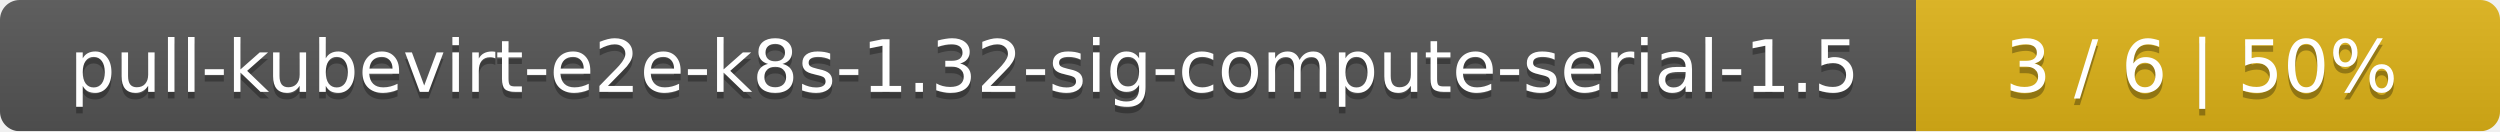
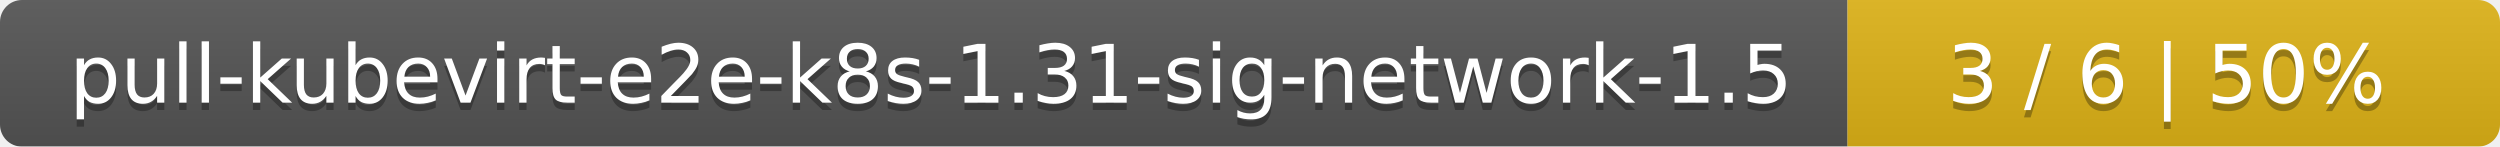
- <svg xmlns="http://www.w3.org/2000/svg" width="381" height="20">
+ <svg xmlns="http://www.w3.org/2000/svg" width="341" height="20">
  <linearGradient id="smooth" x2="0" y2="100%">
    <stop offset="0" stop-color="#bbb" stop-opacity=".1" />
    <stop offset="1" stop-opacity=".1" />
  </linearGradient>
  <mask id="round">
-     <rect width="381" height="20" rx="3" fill="#fff" />
+     <rect width="341" height="20" rx="3" fill="#fff" />
  </mask>
  <g mask="url(#round)">
-     <rect width="292" height="20" fill="#555" />
-     <rect x="292" width="89" height="20" fill="#dfb317" />
-     <rect width="381" height="20" fill="url(#smooth)" />
+     <rect width="252" height="20" fill="#555" />
+     <rect x="252" width="89" height="20" fill="#dfb317" />
+     <rect width="341" height="20" fill="url(#smooth)" />
  </g>
  <g fill="#fff" text-anchor="middle" font-family="DejaVu Sans,Verdana,Geneva,sans-serif" font-size="11">
-     <text x="147" y="15" fill="#010101" fill-opacity=".3">pull-kubevirt-e2e-k8s-1.32-sig-compute-serial-1.5</text>
-     <text x="147" y="14">pull-kubevirt-e2e-k8s-1.32-sig-compute-serial-1.5</text>
-     <text x="335.5" y="15" fill="#010101" fill-opacity=".3">3 / 6    |    50%</text>
-     <text x="335.5" y="14">3 / 6    |    50%</text>
+     <text x="127" y="15" fill="#010101" fill-opacity=".3">pull-kubevirt-e2e-k8s-1.31-sig-network-1.5</text>
+     <text x="127" y="14">pull-kubevirt-e2e-k8s-1.31-sig-network-1.5</text>
+     <text x="295.5" y="15" fill="#010101" fill-opacity=".3">3 / 6    |    50%</text>
+     <text x="295.5" y="14">3 / 6    |    50%</text>
  </g>
</svg>
